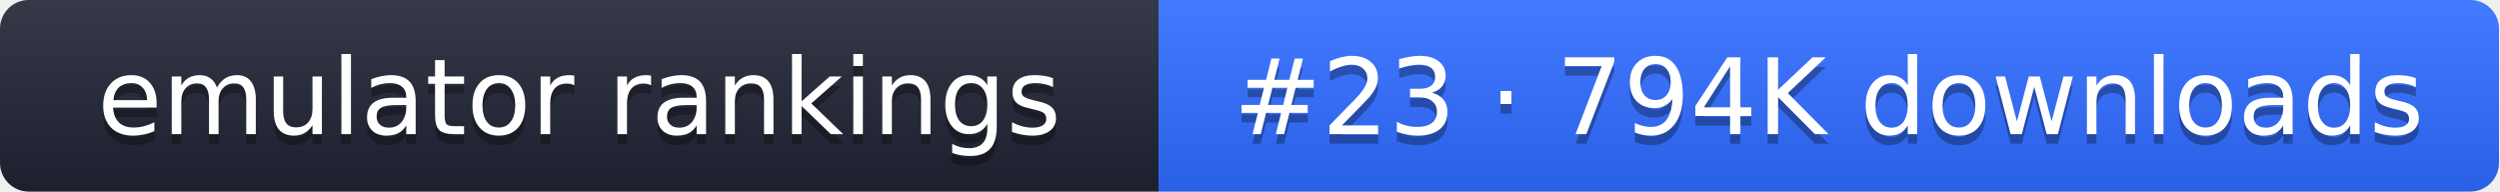
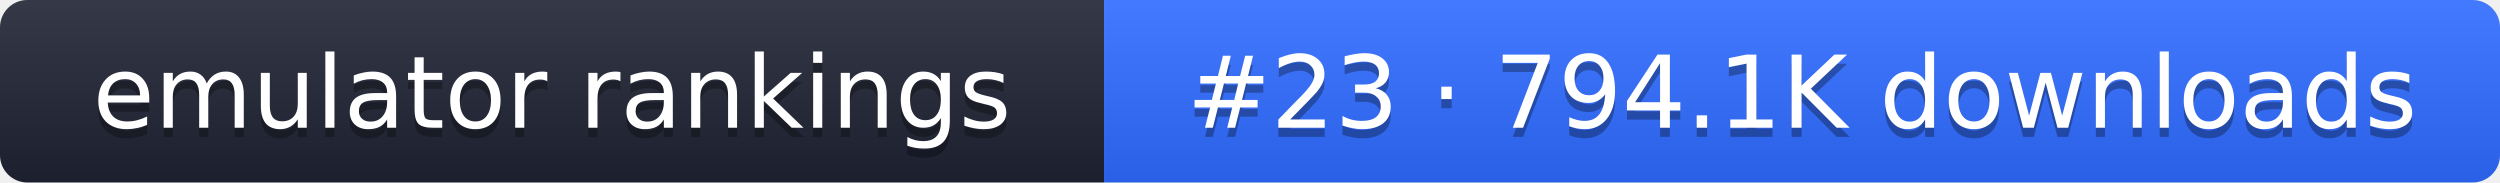
- <svg xmlns="http://www.w3.org/2000/svg" width="261" height="20" role="img" aria-label="emulator rankings: #23 · 794K downloads">
+ <svg xmlns="http://www.w3.org/2000/svg" width="274" height="20" role="img" aria-label="emulator rankings: #23 · 794.1K downloads">
  <linearGradient id="g" x2="0" y2="100%">
    <stop offset="0" stop-color="#fff" stop-opacity=".1" />
    <stop offset="1" stop-opacity=".1" />
  </linearGradient>
  <clipPath id="r">
-     <rect width="261" height="20" rx="3" fill="#fff" />
+     <rect width="274" height="20" rx="3" fill="#fff" />
  </clipPath>
  <g clip-path="url(#r)">
    <rect width="121" height="20" fill="#1f2433" />
-     <rect x="121" width="140" height="20" fill="#2f6bff" />
-     <rect width="261" height="20" fill="url(#g)" />
+     <rect x="121" width="153" height="20" fill="#2f6bff" />
+     <rect width="274" height="20" fill="url(#g)" />
  </g>
  <g fill="#fff" text-anchor="middle" font-family="Verdana,DejaVu Sans,sans-serif" font-size="11">
    <text x="60.5" y="15" fill="#010101" fill-opacity=".3">emulator rankings</text>
    <text x="60.5" y="14">emulator rankings</text>
-     <text x="191" y="15" fill="#010101" fill-opacity=".3">#23 · 794K downloads</text>
-     <text x="191" y="14">#23 · 794K downloads</text>
+     <text x="197.5" y="15" fill="#010101" fill-opacity=".3">#23 · 794.1K downloads</text>
+     <text x="197.5" y="14">#23 · 794.1K downloads</text>
  </g>
</svg>
